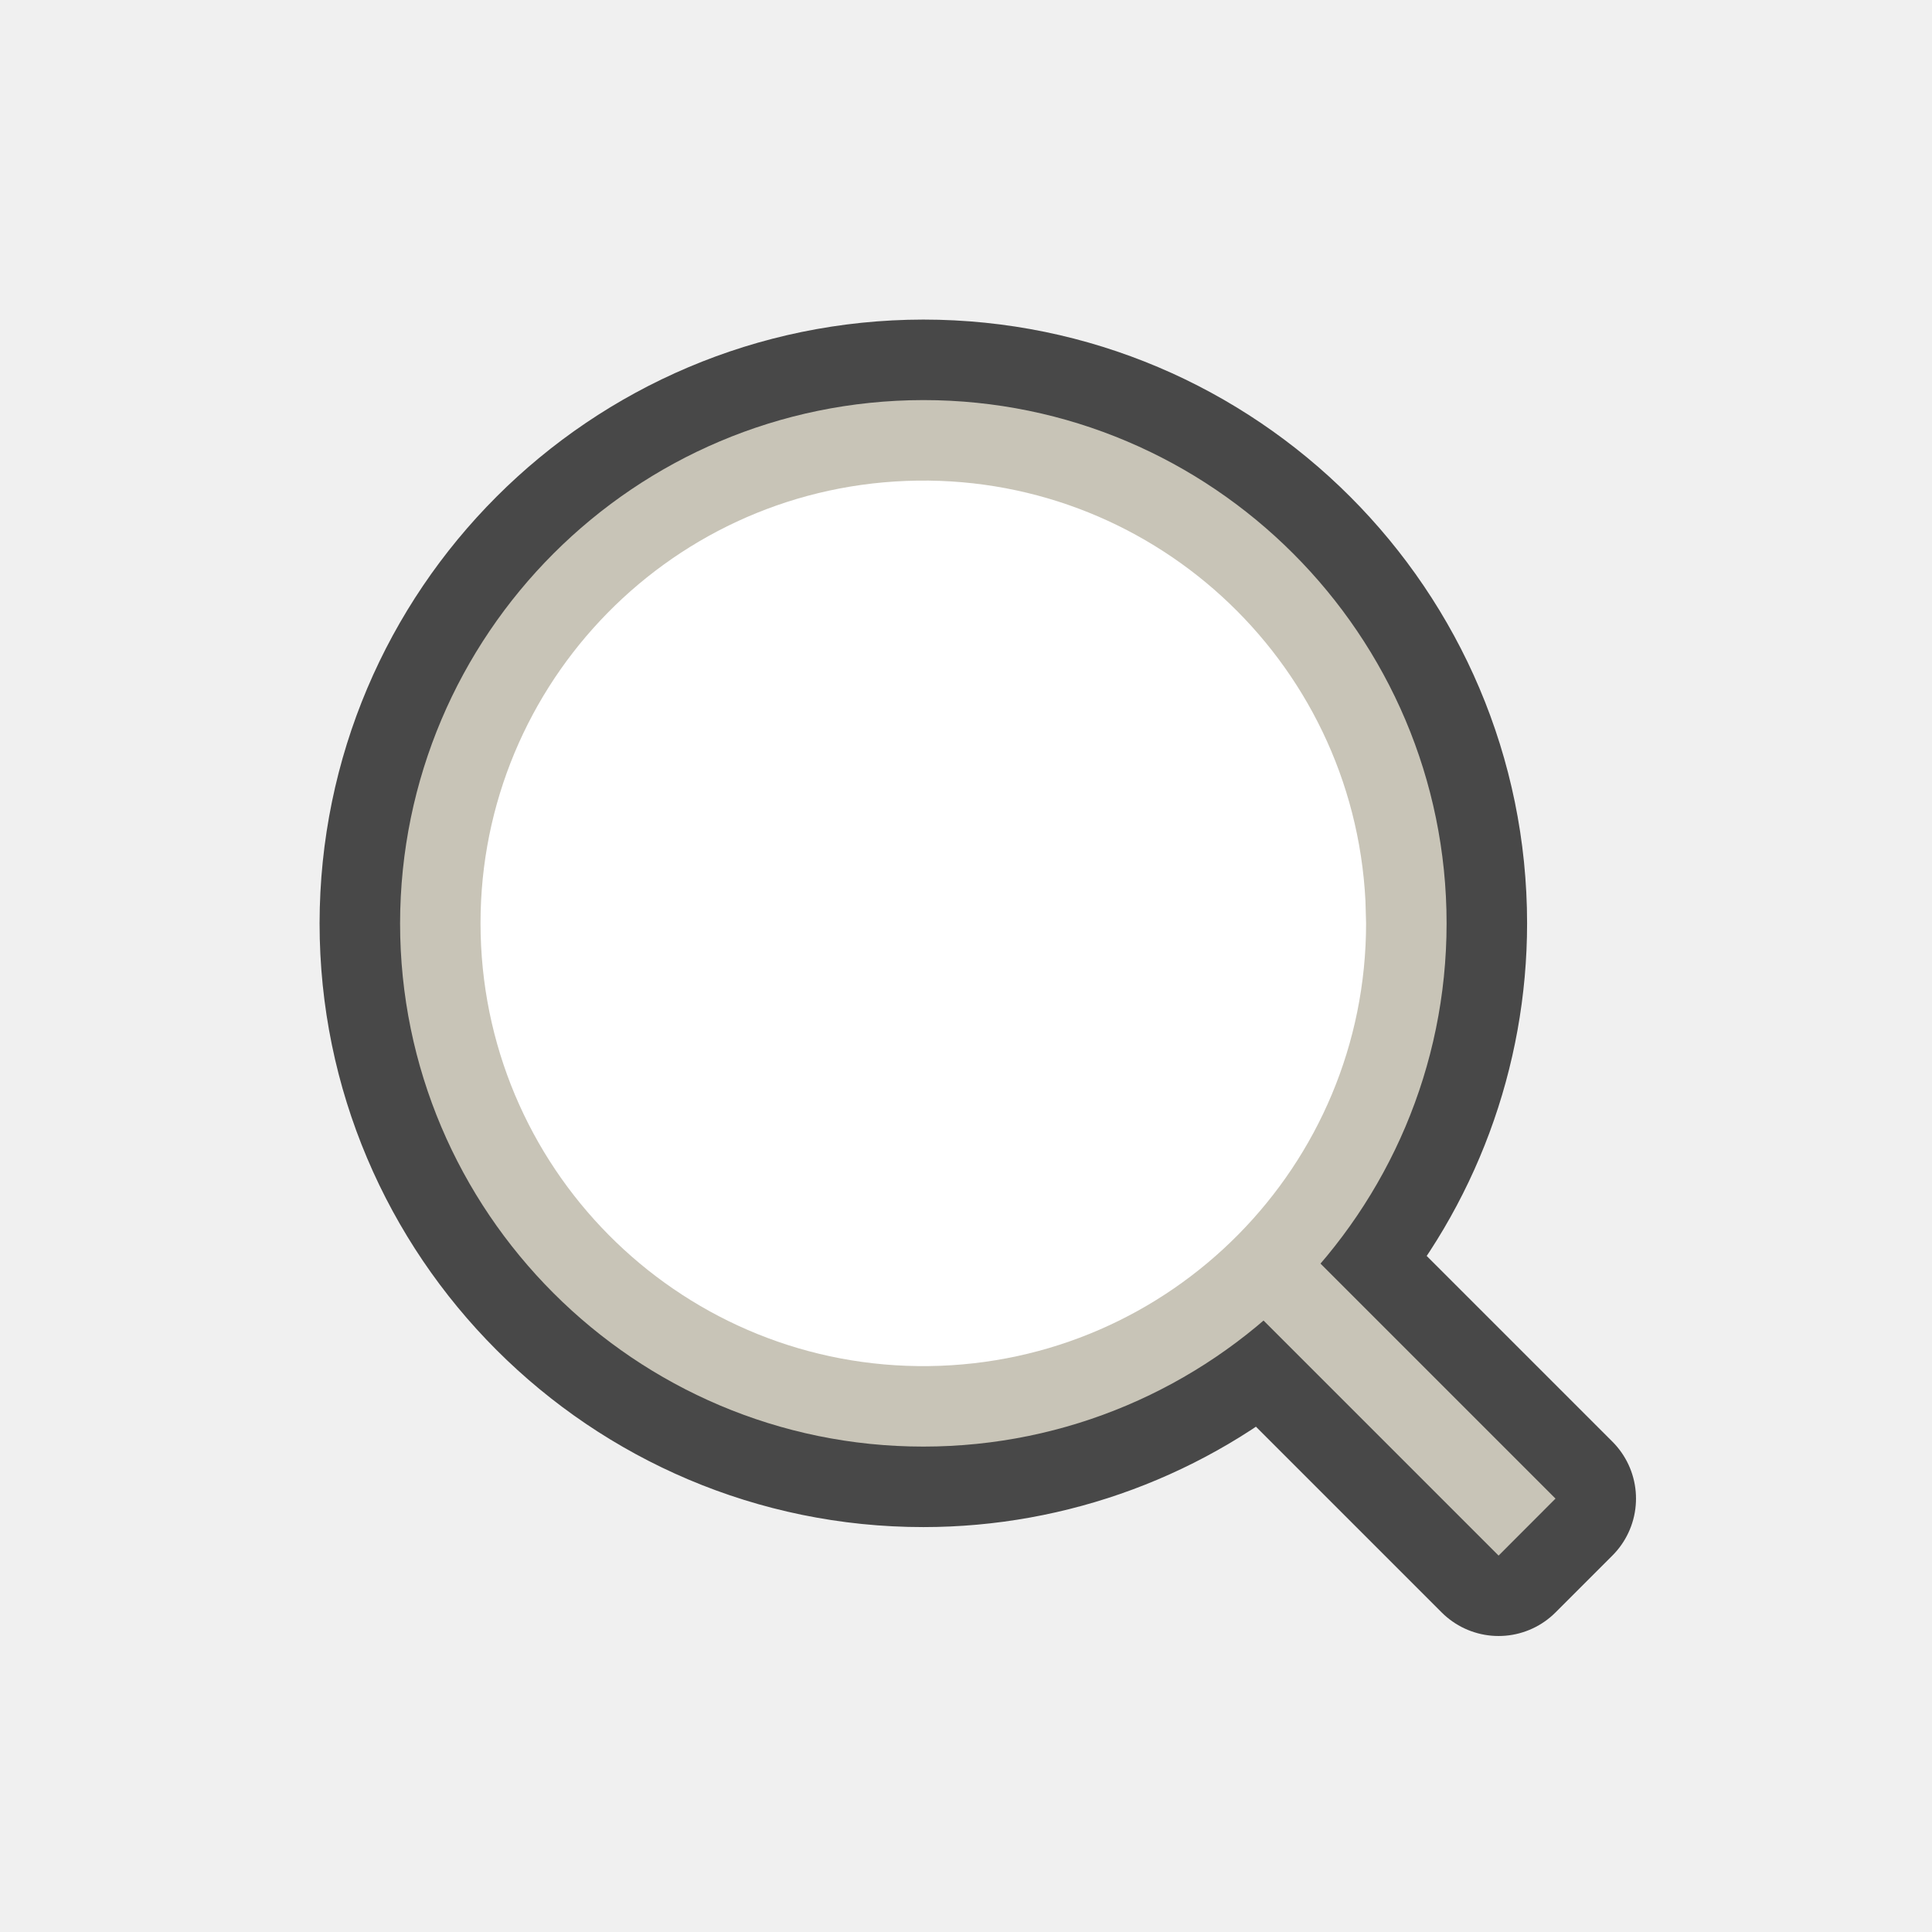
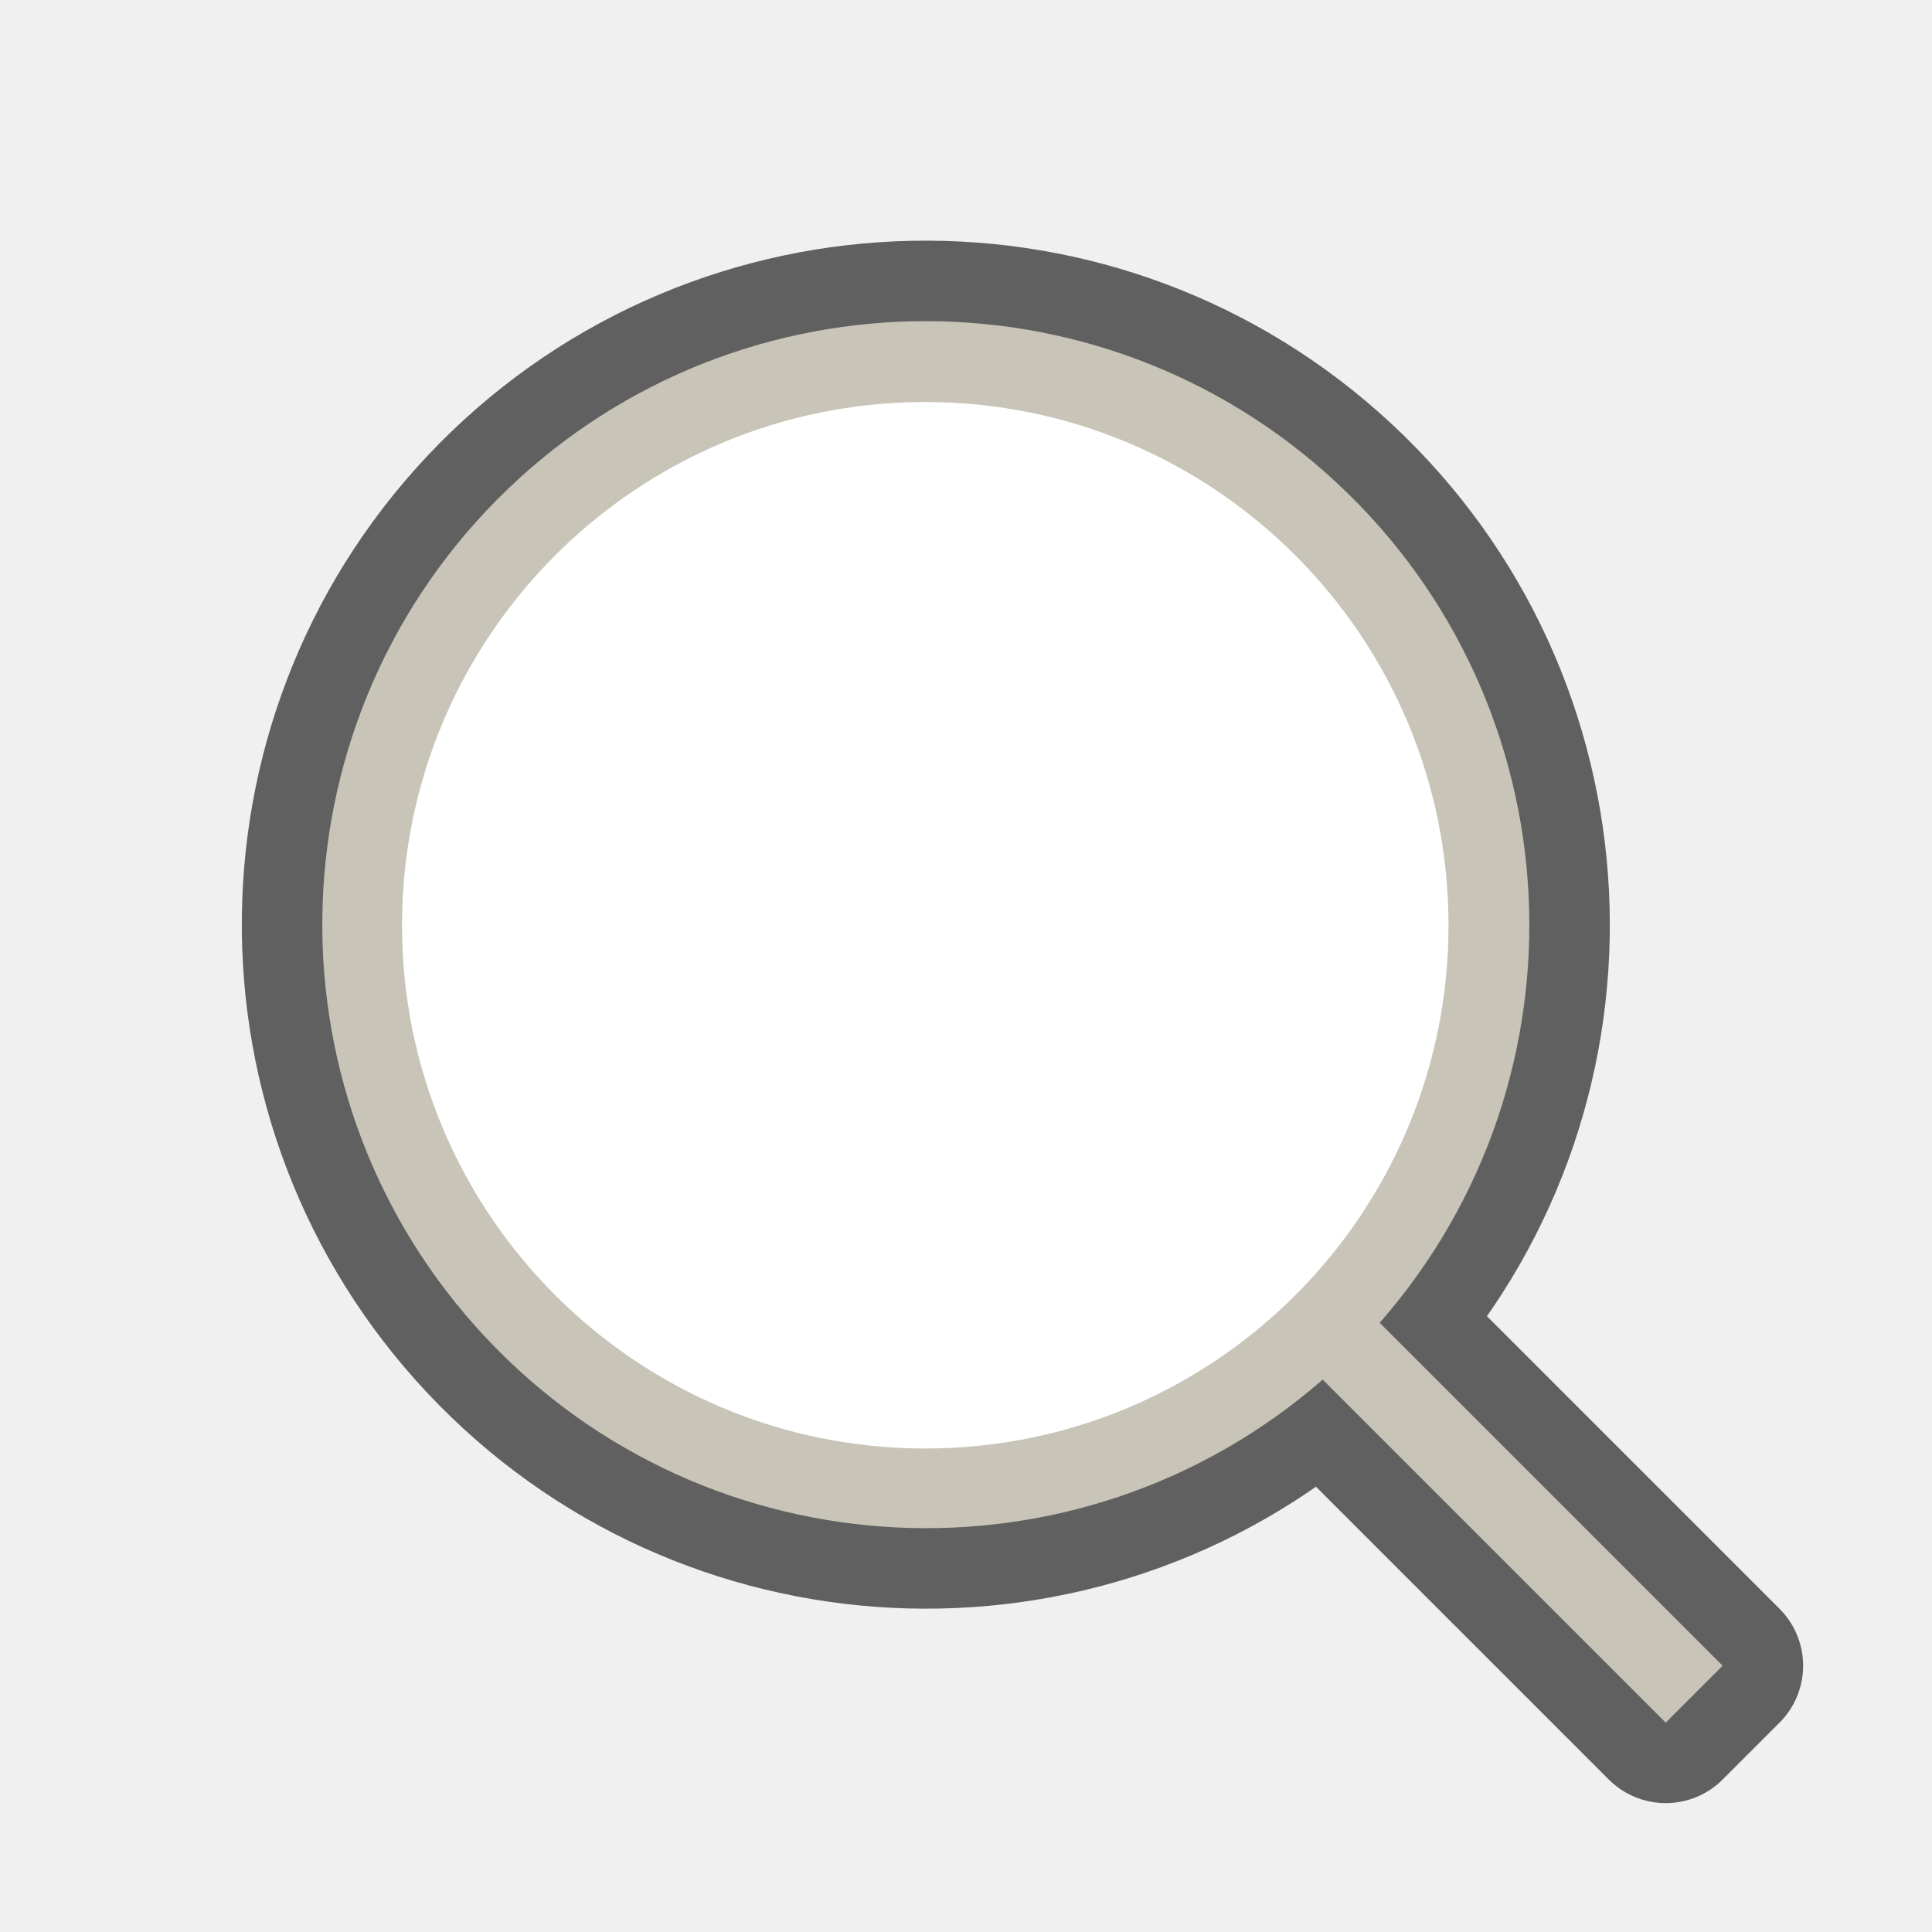
<svg xmlns="http://www.w3.org/2000/svg" viewBox="0 0 24 24">
-   <path style="line-height:normal;font-variant-ligatures:normal;font-variant-position:normal;font-variant-caps:normal;font-variant-numeric:normal;font-variant-alternates:normal;font-feature-settings:normal;text-indent:0;text-align:start;text-decoration-line:none;text-decoration-style:solid;text-decoration-color:#000;text-transform:none;text-orientation:mixed;white-space:normal;shape-padding:0;isolation:auto;mix-blend-mode:normal" d="M11.47 4.97a6.508 6.508 0 00-6.5 6.5c0 3.584 2.916 6.5 6.5 6.5a6.47 6.47 0 004.224-1.569l2.922 2.922.707-.707-2.922-2.922a6.47 6.47 0 001.569-4.224c0-3.584-2.916-6.5-6.5-6.5zm0 1.039a5.453 5.453 0 015.46 5.46 5.453 5.453 0 01-5.46 5.462 5.454 5.454 0 01-5.461-5.461c0-3.022 2.44-5.461 5.46-5.461z" color="#000" font-weight="400" font-family="sans-serif" overflow="visible" opacity=".7" stroke="#000" stroke-width="2" stroke-linejoin="round" />
-   <path overflow="visible" style="line-height:normal;font-variant-ligatures:normal;font-variant-position:normal;font-variant-caps:normal;font-variant-numeric:normal;font-variant-alternates:normal;font-feature-settings:normal;text-indent:0;text-align:start;text-decoration-line:none;text-decoration-style:solid;text-decoration-color:#000;text-transform:none;text-orientation:mixed;white-space:normal;shape-padding:0;isolation:auto;mix-blend-mode:normal" d="M11.47 4.97a6.508 6.508 0 00-6.5 6.5c0 3.584 2.916 6.5 6.5 6.5s6.5-2.916 6.5-6.5-2.916-6.5-6.5-6.5zm0 1.04a5.452 5.452 0 015.46 5.46 5.452 5.452 0 01-5.46 5.46 5.454 5.454 0 01-5.461-5.46c0-3.022 2.44-5.46 5.46-5.46z" color="#000" font-weight="400" font-family="sans-serif" fill="#c8c4b7" />
-   <path overflow="visible" style="line-height:normal;font-variant-ligatures:normal;font-variant-position:normal;font-variant-caps:normal;font-variant-numeric:normal;font-variant-alternates:normal;font-feature-settings:normal;text-indent:0;text-align:start;text-decoration-line:none;text-decoration-style:solid;text-decoration-color:#000;text-transform:none;text-orientation:mixed;white-space:normal;shape-padding:0;isolation:auto;mix-blend-mode:normal" d="M15.823 15.116l-.707.708 3.5 3.5.707-.708z" color="#000" font-weight="400" font-family="sans-serif" fill="#c8c4b7" fill-rule="evenodd" />
-   <path d="M16.97 11.47a5.5 5.5 0 01-5.43 5.5 5.5 5.5 0 01-5.569-5.36 5.5 5.5 0 015.287-5.636 5.5 5.5 0 015.704 5.214" fill="#fff" />
+   <path style="line-height:normal;font-variant-ligatures:normal;font-variant-position:normal;font-variant-caps:normal;font-variant-numeric:normal;font-variant-alternates:normal;font-feature-settings:normal;text-indent:0;text-align:start;text-decoration-line:none;text-decoration-style:solid;text-decoration-color:#000;text-transform:none;text-orientation:mixed;white-space:normal;shape-padding:0;isolation:auto;mix-blend-mode:normal" d="M6.164 6.217a7.5 7.5 0 0010.267 10.921l4.261 4.261.707-.707-4.26-4.26A7.5 7.5 0 006.165 6.216z" color="#000" font-weight="400" font-family="sans-serif" overflow="visible" opacity=".6" fill-rule="evenodd" stroke="#000" stroke-width="2" stroke-linejoin="round" />
+   <path style="line-height:normal;font-variant-ligatures:normal;font-variant-position:normal;font-variant-caps:normal;font-variant-numeric:normal;font-variant-alternates:normal;font-feature-settings:normal;text-indent:0;text-align:start;text-decoration-line:none;text-decoration-style:solid;text-decoration-color:#000;text-transform:none;text-orientation:mixed;white-space:normal;shape-padding:0;isolation:auto;mix-blend-mode:normal" d="M6.164 6.217a7.5 7.5 0 0010.267 10.921l4.261 4.261.707-.707-4.26-4.26A7.5 7.5 0 006.165 6.216z" color="#000" font-weight="400" font-family="sans-serif" overflow="visible" fill="#c8c4b7" fill-rule="evenodd" />
+   <circle cx="11.494" cy="11.494" r="6.5" fill="#fff" fill-rule="evenodd" />
</svg>
